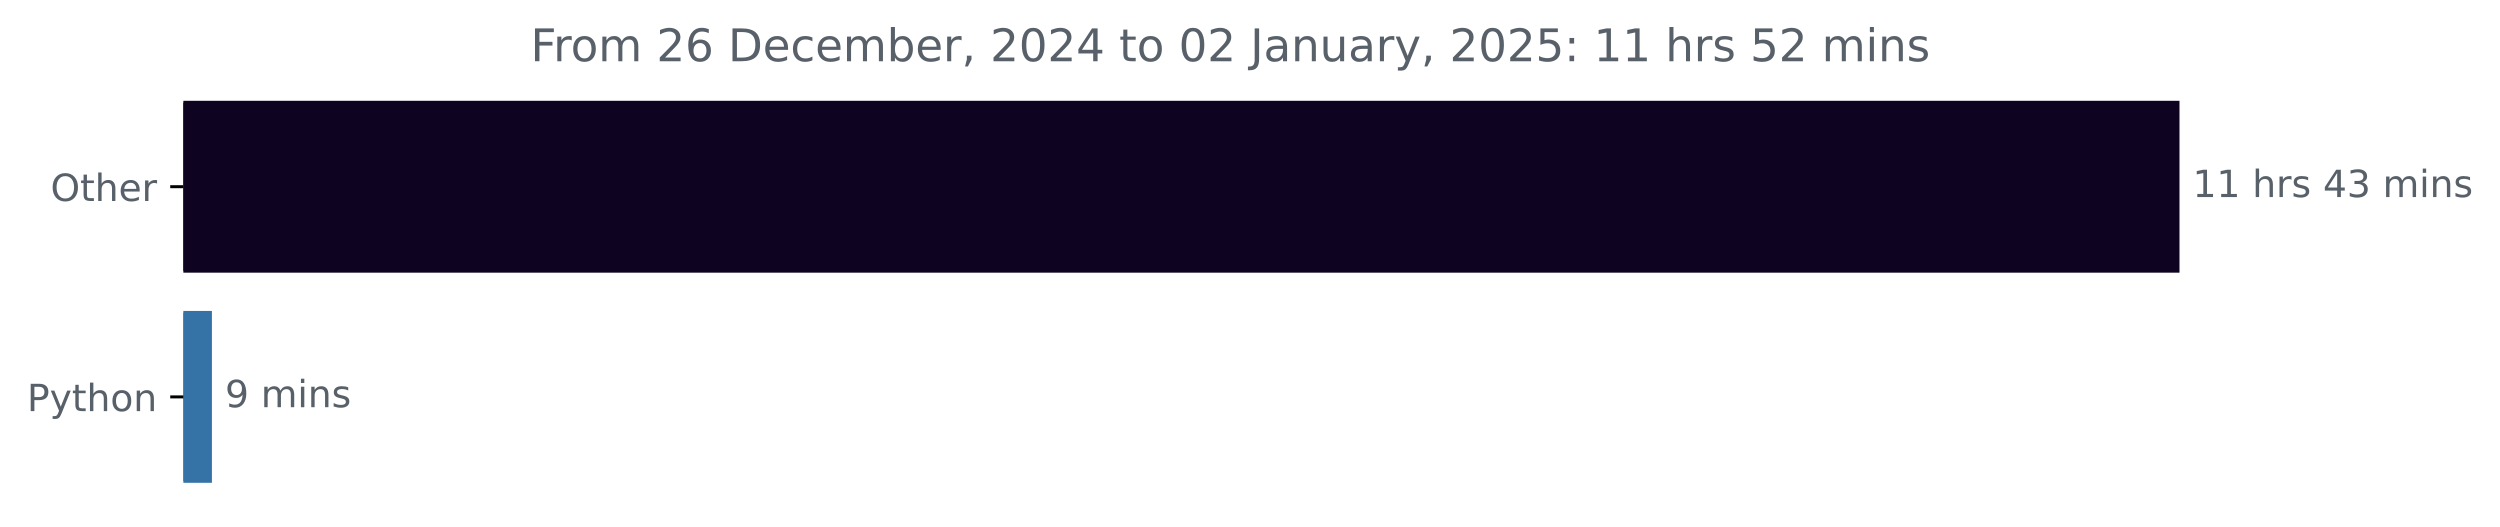
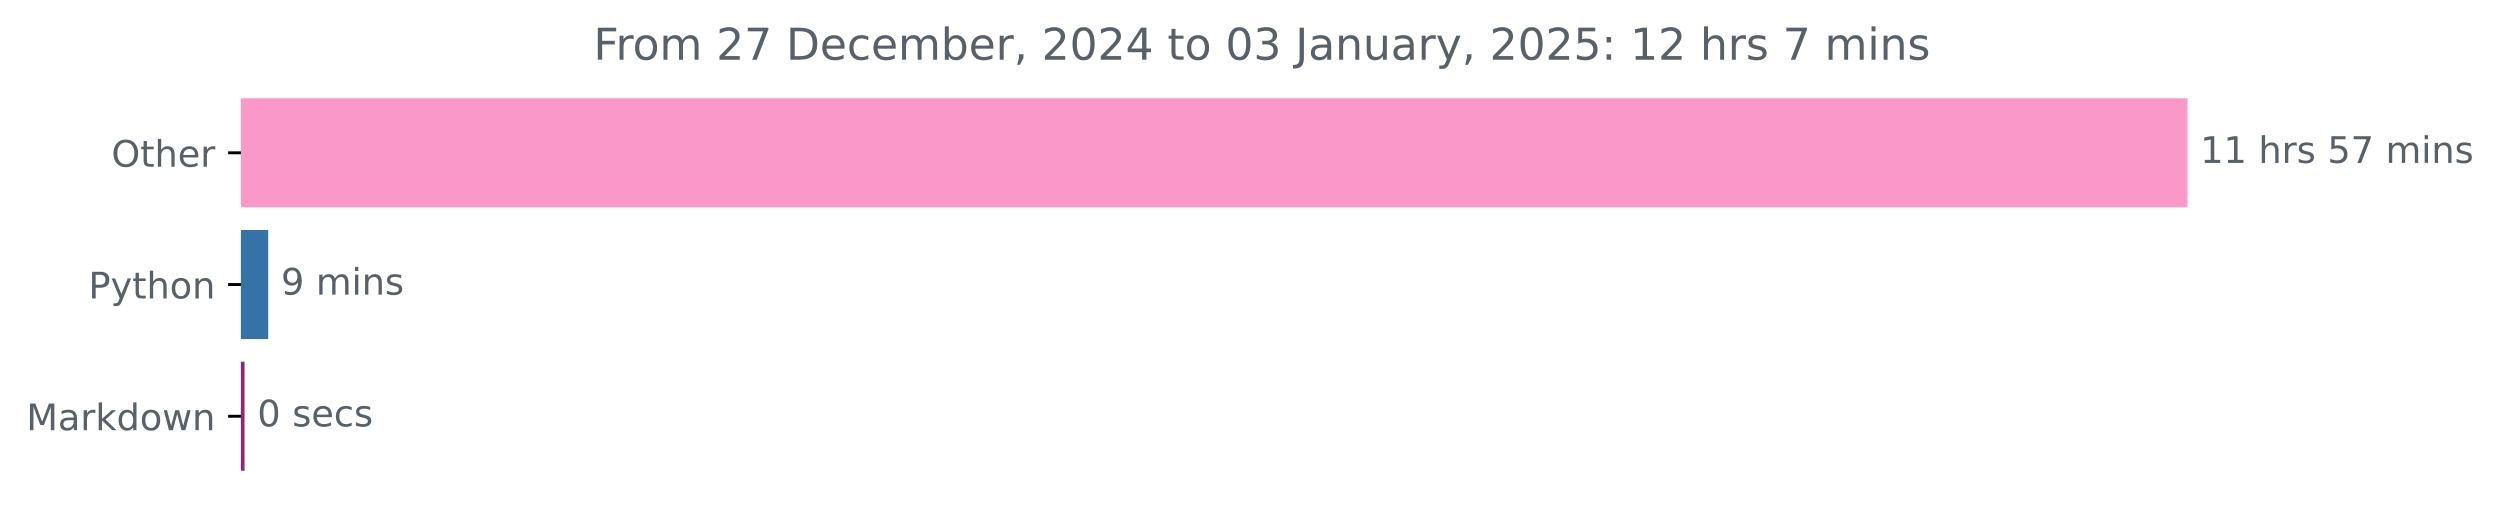
- <svg xmlns="http://www.w3.org/2000/svg" xmlns:xlink="http://www.w3.org/1999/xlink" width="666.199pt" height="140.398pt" viewBox="0 0 666.199 140.398" version="1.1">
+ <svg xmlns="http://www.w3.org/2000/svg" xmlns:xlink="http://www.w3.org/1999/xlink" width="683.177pt" height="140.398pt" viewBox="0 0 683.177 140.398" version="1.1">
  <defs>
    <style type="text/css">*{stroke-linejoin: round; stroke-linecap: butt}</style>
  </defs>
  <g id="figure_1">
    <g id="patch_1">
-       <path d="M 0 140.398  L 666.199 140.398  L 666.199 0  L 0 0  L 0 140.398  z " style="fill: none" />
+       <path d="M 0 140.398  L 683.177 140.398  L 683.177 0  L 0 0  L 0 140.398  z " style="fill: none" />
    </g>
    <g id="axes_1">
      <g id="patch_2">
-         <path d="M 48.862 27.358  L 580.291 27.358  L 580.291 72.158  L 48.862 72.158  z " clip-path="url(#pe40ad7a031)" style="fill: #0e0321; stroke: #0e0321; stroke-linejoin: miter" />
+         <path d="M 65.841 27.358  L 597.269 27.358  L 597.269 56.158  L 65.841 56.158  z " clip-path="url(#p6ebc9de500)" style="fill: #fb98ca; stroke: #fb98ca; stroke-linejoin: miter" />
      </g>
      <g id="patch_3">
-         <path d="M 48.862 83.358  L 55.971 83.358  L 55.971 128.158  L 48.862 128.158  z " clip-path="url(#pe40ad7a031)" style="fill: #3572a5; stroke: #3572a5; stroke-linejoin: miter" />
+         <path d="M 65.841 63.358  L 72.793 63.358  L 72.793 92.158  L 65.841 92.158  z " clip-path="url(#p6ebc9de500)" style="fill: #3572a5; stroke: #3572a5; stroke-linejoin: miter" />
+       </g>
+       <g id="patch_4">
+         <path d="M 65.841 99.358  L 66.326 99.358  L 66.326 128.158  L 65.841 128.158  z " clip-path="url(#p6ebc9de500)" style="fill: #8e257e; stroke: #8e257e; stroke-linejoin: miter" />
      </g>
      <g id="matplotlib.axis_1" />
      <g id="matplotlib.axis_2">
        <g id="ytick_1">
          <g id="line2d_1">
            <defs>
-               <path id="m7ce606e7fe" d="M 0 0  L -3.5 0  " style="stroke: #000000; stroke-width: 0.8" />
+               <path id="m27a075e2dd" d="M 0 0  L -3.5 0  " style="stroke: #000000; stroke-width: 0.8" />
            </defs>
            <g>
-               <use xlink:href="#m7ce606e7fe" x="48.862" y="49.758" style="stroke: #000000; stroke-width: 0.8" />
+               <use xlink:href="#m27a075e2dd" x="65.841" y="41.758" style="stroke: #000000; stroke-width: 0.8" />
            </g>
          </g>
          <g id="text_1">
-             <g style="fill: #586069" transform="translate(13.46875 53.55734) scale(0.1 -0.1)">
+             <g style="fill: #586069" transform="translate(30.44687 45.55734) scale(0.1 -0.1)">
              <defs>
                <path id="DejaVuSans-4f" d="M 2522 4238  Q 1834 4238 1429 3725  Q 1025 3213 1025 2328  Q 1025 1447 1429 934  Q 1834 422 2522 422  Q 3209 422 3611 934  Q 4013 1447 4013 2328  Q 4013 3213 3611 3725  Q 3209 4238 2522 4238  z M 2522 4750  Q 3503 4750 4090 4092  Q 4678 3434 4678 2328  Q 4678 1225 4090 567  Q 3503 -91 2522 -91  Q 1538 -91 948 565  Q 359 1222 359 2328  Q 359 3434 948 4092  Q 1538 4750 2522 4750  z " transform="scale(0.015625)" />
                <path id="DejaVuSans-74" d="M 1172 4494  L 1172 3500  L 2356 3500  L 2356 3053  L 1172 3053  L 1172 1153  Q 1172 725 1289 603  Q 1406 481 1766 481  L 2356 481  L 2356 0  L 1766 0  Q 1100 0 847 248  Q 594 497 594 1153  L 594 3053  L 172 3053  L 172 3500  L 594 3500  L 594 4494  L 1172 4494  z " transform="scale(0.015625)" />
                <path id="DejaVuSans-68" d="M 3513 2113  L 3513 0  L 2938 0  L 2938 2094  Q 2938 2591 2744 2837  Q 2550 3084 2163 3084  Q 1697 3084 1428 2787  Q 1159 2491 1159 1978  L 1159 0  L 581 0  L 581 4863  L 1159 4863  L 1159 2956  Q 1366 3272 1645 3428  Q 1925 3584 2291 3584  Q 2894 3584 3203 3211  Q 3513 2838 3513 2113  z " transform="scale(0.015625)" />
                <path id="DejaVuSans-65" d="M 3597 1894  L 3597 1613  L 953 1613  Q 991 1019 1311 708  Q 1631 397 2203 397  Q 2534 397 2845 478  Q 3156 559 3463 722  L 3463 178  Q 3153 47 2828 -22  Q 2503 -91 2169 -91  Q 1331 -91 842 396  Q 353 884 353 1716  Q 353 2575 817 3079  Q 1281 3584 2069 3584  Q 2775 3584 3186 3129  Q 3597 2675 3597 1894  z M 3022 2063  Q 3016 2534 2758 2815  Q 2500 3097 2075 3097  Q 1594 3097 1305 2825  Q 1016 2553 972 2059  L 3022 2063  z " transform="scale(0.015625)" />
                <path id="DejaVuSans-72" d="M 2631 2963  Q 2534 3019 2420 3045  Q 2306 3072 2169 3072  Q 1681 3072 1420 2755  Q 1159 2438 1159 1844  L 1159 0  L 581 0  L 581 3500  L 1159 3500  L 1159 2956  Q 1341 3275 1631 3429  Q 1922 3584 2338 3584  Q 2397 3584 2469 3576  Q 2541 3569 2628 3553  L 2631 2963  z " transform="scale(0.015625)" />
              </defs>
              <use xlink:href="#DejaVuSans-4f" />
              <use xlink:href="#DejaVuSans-74" x="78.711" />
              <use xlink:href="#DejaVuSans-68" x="117.92" />
              <use xlink:href="#DejaVuSans-65" x="181.299" />
              <use xlink:href="#DejaVuSans-72" x="242.822" />
            </g>
          </g>
        </g>
        <g id="ytick_2">
          <g id="line2d_2">
            <g>
-               <use xlink:href="#m7ce606e7fe" x="48.862" y="105.758" style="stroke: #000000; stroke-width: 0.8" />
+               <use xlink:href="#m27a075e2dd" x="65.841" y="77.758" style="stroke: #000000; stroke-width: 0.8" />
            </g>
          </g>
          <g id="text_2">
-             <g style="fill: #586069" transform="translate(7.2 109.5573) scale(0.1 -0.1)">
+             <g style="fill: #586069" transform="translate(24.17813 81.55734) scale(0.1 -0.1)">
              <defs>
                <path id="DejaVuSans-50" d="M 1259 4147  L 1259 2394  L 2053 2394  Q 2494 2394 2734 2622  Q 2975 2850 2975 3272  Q 2975 3691 2734 3919  Q 2494 4147 2053 4147  L 1259 4147  z M 628 4666  L 2053 4666  Q 2838 4666 3239 4311  Q 3641 3956 3641 3272  Q 3641 2581 3239 2228  Q 2838 1875 2053 1875  L 1259 1875  L 1259 0  L 628 0  L 628 4666  z " transform="scale(0.015625)" />
                <path id="DejaVuSans-79" d="M 2059 -325  Q 1816 -950 1584 -1140  Q 1353 -1331 966 -1331  L 506 -1331  L 506 -850  L 844 -850  Q 1081 -850 1212 -737  Q 1344 -625 1503 -206  L 1606 56  L 191 3500  L 800 3500  L 1894 763  L 2988 3500  L 3597 3500  L 2059 -325  z " transform="scale(0.015625)" />
                <path id="DejaVuSans-6f" d="M 1959 3097  Q 1497 3097 1228 2736  Q 959 2375 959 1747  Q 959 1119 1226 758  Q 1494 397 1959 397  Q 2419 397 2687 759  Q 2956 1122 2956 1747  Q 2956 2369 2687 2733  Q 2419 3097 1959 3097  z M 1959 3584  Q 2709 3584 3137 3096  Q 3566 2609 3566 1747  Q 3566 888 3137 398  Q 2709 -91 1959 -91  Q 1206 -91 779 398  Q 353 888 353 1747  Q 353 2609 779 3096  Q 1206 3584 1959 3584  z " transform="scale(0.015625)" />
                <path id="DejaVuSans-6e" d="M 3513 2113  L 3513 0  L 2938 0  L 2938 2094  Q 2938 2591 2744 2837  Q 2550 3084 2163 3084  Q 1697 3084 1428 2787  Q 1159 2491 1159 1978  L 1159 0  L 581 0  L 581 3500  L 1159 3500  L 1159 2956  Q 1366 3272 1645 3428  Q 1925 3584 2291 3584  Q 2894 3584 3203 3211  Q 3513 2838 3513 2113  z " transform="scale(0.015625)" />
              </defs>
              <use xlink:href="#DejaVuSans-50" />
              <use xlink:href="#DejaVuSans-79" x="60.303" />
              <use xlink:href="#DejaVuSans-74" x="119.482" />
              <use xlink:href="#DejaVuSans-68" x="158.691" />
              <use xlink:href="#DejaVuSans-6f" x="222.07" />
              <use xlink:href="#DejaVuSans-6e" x="283.252" />
            </g>
          </g>
        </g>
-       </g>
-       <g id="text_3">
-         <g style="fill: #586069" transform="translate(584.2911 52.5175) scale(0.1 -0.1)">
+         <g id="ytick_3">
+           <g id="line2d_3">
+             <g>
+               <use xlink:href="#m27a075e2dd" x="65.841" y="113.758" style="stroke: #000000; stroke-width: 0.8" />
+             </g>
+           </g>
+           <g id="text_3">
+             <g style="fill: #586069" transform="translate(7.2 117.5573) scale(0.1 -0.1)">
+               <defs>
+                 <path id="DejaVuSans-4d" d="M 628 4666  L 1569 4666  L 2759 1491  L 3956 4666  L 4897 4666  L 4897 0  L 4281 0  L 4281 4097  L 3078 897  L 2444 897  L 1241 4097  L 1241 0  L 628 0  L 628 4666  z " transform="scale(0.015625)" />
+                 <path id="DejaVuSans-61" d="M 2194 1759  Q 1497 1759 1228 1600  Q 959 1441 959 1056  Q 959 750 1161 570  Q 1363 391 1709 391  Q 2188 391 2477 730  Q 2766 1069 2766 1631  L 2766 1759  L 2194 1759  z M 3341 1997  L 3341 0  L 2766 0  L 2766 531  Q 2569 213 2275 61  Q 1981 -91 1556 -91  Q 1019 -91 701 211  Q 384 513 384 1019  Q 384 1609 779 1909  Q 1175 2209 1959 2209  L 2766 2209  L 2766 2266  Q 2766 2663 2505 2880  Q 2244 3097 1772 3097  Q 1472 3097 1187 3025  Q 903 2953 641 2809  L 641 3341  Q 956 3463 1253 3523  Q 1550 3584 1831 3584  Q 2591 3584 2966 3190  Q 3341 2797 3341 1997  z " transform="scale(0.015625)" />
+                 <path id="DejaVuSans-6b" d="M 581 4863  L 1159 4863  L 1159 1991  L 2875 3500  L 3609 3500  L 1753 1863  L 3688 0  L 2938 0  L 1159 1709  L 1159 0  L 581 0  L 581 4863  z " transform="scale(0.015625)" />
+                 <path id="DejaVuSans-64" d="M 2906 2969  L 2906 4863  L 3481 4863  L 3481 0  L 2906 0  L 2906 525  Q 2725 213 2448 61  Q 2172 -91 1784 -91  Q 1150 -91 751 415  Q 353 922 353 1747  Q 353 2572 751 3078  Q 1150 3584 1784 3584  Q 2172 3584 2448 3432  Q 2725 3281 2906 2969  z M 947 1747  Q 947 1113 1208 752  Q 1469 391 1925 391  Q 2381 391 2643 752  Q 2906 1113 2906 1747  Q 2906 2381 2643 2742  Q 2381 3103 1925 3103  Q 1469 3103 1208 2742  Q 947 2381 947 1747  z " transform="scale(0.015625)" />
+                 <path id="DejaVuSans-77" d="M 269 3500  L 844 3500  L 1563 769  L 2278 3500  L 2956 3500  L 3675 769  L 4391 3500  L 4966 3500  L 4050 0  L 3372 0  L 2619 2869  L 1863 0  L 1184 0  L 269 3500  z " transform="scale(0.015625)" />
+               </defs>
+               <use xlink:href="#DejaVuSans-4d" />
+               <use xlink:href="#DejaVuSans-61" x="86.279" />
+               <use xlink:href="#DejaVuSans-72" x="147.559" />
+               <use xlink:href="#DejaVuSans-6b" x="188.672" />
+               <use xlink:href="#DejaVuSans-64" x="246.582" />
+               <use xlink:href="#DejaVuSans-6f" x="310.059" />
+               <use xlink:href="#DejaVuSans-77" x="371.24" />
+               <use xlink:href="#DejaVuSans-6e" x="453.027" />
+             </g>
+           </g>
+         </g>
+       </g>
+       <g id="text_4">
+         <g style="fill: #586069" transform="translate(601.2692 44.5175) scale(0.1 -0.1)">
          <defs>
            <path id="DejaVuSans-31" d="M 794 531  L 1825 531  L 1825 4091  L 703 3866  L 703 4441  L 1819 4666  L 2450 4666  L 2450 531  L 3481 531  L 3481 0  L 794 0  L 794 531  z " transform="scale(0.015625)" />
            <path id="DejaVuSans-20" transform="scale(0.015625)" />
            <path id="DejaVuSans-73" d="M 2834 3397  L 2834 2853  Q 2591 2978 2328 3040  Q 2066 3103 1784 3103  Q 1356 3103 1142 2972  Q 928 2841 928 2578  Q 928 2378 1081 2264  Q 1234 2150 1697 2047  L 1894 2003  Q 2506 1872 2764 1633  Q 3022 1394 3022 966  Q 3022 478 2636 193  Q 2250 -91 1575 -91  Q 1294 -91 989 -36  Q 684 19 347 128  L 347 722  Q 666 556 975 473  Q 1284 391 1588 391  Q 1994 391 2212 530  Q 2431 669 2431 922  Q 2431 1156 2273 1281  Q 2116 1406 1581 1522  L 1381 1569  Q 847 1681 609 1914  Q 372 2147 372 2553  Q 372 3047 722 3315  Q 1072 3584 1716 3584  Q 2034 3584 2315 3537  Q 2597 3491 2834 3397  z " transform="scale(0.015625)" />
-             <path id="DejaVuSans-34" d="M 2419 4116  L 825 1625  L 2419 1625  L 2419 4116  z M 2253 4666  L 3047 4666  L 3047 1625  L 3713 1625  L 3713 1100  L 3047 1100  L 3047 0  L 2419 0  L 2419 1100  L 313 1100  L 313 1709  L 2253 4666  z " transform="scale(0.015625)" />
-             <path id="DejaVuSans-33" d="M 2597 2516  Q 3050 2419 3304 2112  Q 3559 1806 3559 1356  Q 3559 666 3084 287  Q 2609 -91 1734 -91  Q 1441 -91 1130 -33  Q 819 25 488 141  L 488 750  Q 750 597 1062 519  Q 1375 441 1716 441  Q 2309 441 2620 675  Q 2931 909 2931 1356  Q 2931 1769 2642 2001  Q 2353 2234 1838 2234  L 1294 2234  L 1294 2753  L 1863 2753  Q 2328 2753 2575 2939  Q 2822 3125 2822 3475  Q 2822 3834 2567 4026  Q 2313 4219 1838 4219  Q 1578 4219 1281 4162  Q 984 4106 628 3988  L 628 4550  Q 988 4650 1302 4700  Q 1616 4750 1894 4750  Q 2613 4750 3031 4423  Q 3450 4097 3450 3541  Q 3450 3153 3228 2886  Q 3006 2619 2597 2516  z " transform="scale(0.015625)" />
+             <path id="DejaVuSans-35" d="M 691 4666  L 3169 4666  L 3169 4134  L 1269 4134  L 1269 2991  Q 1406 3038 1543 3061  Q 1681 3084 1819 3084  Q 2600 3084 3056 2656  Q 3513 2228 3513 1497  Q 3513 744 3044 326  Q 2575 -91 1722 -91  Q 1428 -91 1123 -41  Q 819 9 494 109  L 494 744  Q 775 591 1075 516  Q 1375 441 1709 441  Q 2250 441 2565 725  Q 2881 1009 2881 1497  Q 2881 1984 2565 2268  Q 2250 2553 1709 2553  Q 1456 2553 1204 2497  Q 953 2441 691 2322  L 691 4666  z " transform="scale(0.015625)" />
+             <path id="DejaVuSans-37" d="M 525 4666  L 3525 4666  L 3525 4397  L 1831 0  L 1172 0  L 2766 4134  L 525 4134  L 525 4666  z " transform="scale(0.015625)" />
            <path id="DejaVuSans-6d" d="M 3328 2828  Q 3544 3216 3844 3400  Q 4144 3584 4550 3584  Q 5097 3584 5394 3201  Q 5691 2819 5691 2113  L 5691 0  L 5113 0  L 5113 2094  Q 5113 2597 4934 2840  Q 4756 3084 4391 3084  Q 3944 3084 3684 2787  Q 3425 2491 3425 1978  L 3425 0  L 2847 0  L 2847 2094  Q 2847 2600 2669 2842  Q 2491 3084 2119 3084  Q 1678 3084 1418 2786  Q 1159 2488 1159 1978  L 1159 0  L 581 0  L 581 3500  L 1159 3500  L 1159 2956  Q 1356 3278 1631 3431  Q 1906 3584 2284 3584  Q 2666 3584 2933 3390  Q 3200 3197 3328 2828  z " transform="scale(0.015625)" />
            <path id="DejaVuSans-69" d="M 603 3500  L 1178 3500  L 1178 0  L 603 0  L 603 3500  z M 603 4863  L 1178 4863  L 1178 4134  L 603 4134  L 603 4863  z " transform="scale(0.015625)" />
          </defs>
          <use xlink:href="#DejaVuSans-31" />
          <use xlink:href="#DejaVuSans-31" x="63.623" />
          <use xlink:href="#DejaVuSans-20" x="127.246" />
          <use xlink:href="#DejaVuSans-68" x="159.033" />
          <use xlink:href="#DejaVuSans-72" x="222.412" />
          <use xlink:href="#DejaVuSans-73" x="263.525" />
          <use xlink:href="#DejaVuSans-20" x="315.625" />
-           <use xlink:href="#DejaVuSans-34" x="347.412" />
-           <use xlink:href="#DejaVuSans-33" x="411.035" />
+           <use xlink:href="#DejaVuSans-35" x="347.412" />
+           <use xlink:href="#DejaVuSans-37" x="411.035" />
          <use xlink:href="#DejaVuSans-20" x="474.658" />
          <use xlink:href="#DejaVuSans-6d" x="506.445" />
          <use xlink:href="#DejaVuSans-69" x="603.857" />
          <use xlink:href="#DejaVuSans-6e" x="631.641" />
          <use xlink:href="#DejaVuSans-73" x="695.02" />
        </g>
      </g>
-       <g id="text_4">
-         <g style="fill: #586069" transform="translate(59.97119 108.5175) scale(0.1 -0.1)">
+       <g id="text_5">
+         <g style="fill: #586069" transform="translate(76.79269 80.5175) scale(0.1 -0.1)">
          <defs>
            <path id="DejaVuSans-39" d="M 703 97  L 703 672  Q 941 559 1184 500  Q 1428 441 1663 441  Q 2288 441 2617 861  Q 2947 1281 2994 2138  Q 2813 1869 2534 1725  Q 2256 1581 1919 1581  Q 1219 1581 811 2004  Q 403 2428 403 3163  Q 403 3881 828 4315  Q 1253 4750 1959 4750  Q 2769 4750 3195 4129  Q 3622 3509 3622 2328  Q 3622 1225 3098 567  Q 2575 -91 1691 -91  Q 1453 -91 1209 -44  Q 966 3 703 97  z M 1959 2075  Q 2384 2075 2632 2365  Q 2881 2656 2881 3163  Q 2881 3666 2632 3958  Q 2384 4250 1959 4250  Q 1534 4250 1286 3958  Q 1038 3666 1038 3163  Q 1038 2656 1286 2365  Q 1534 2075 1959 2075  z " transform="scale(0.015625)" />
          </defs>
          <use xlink:href="#DejaVuSans-39" />
          <use xlink:href="#DejaVuSans-20" x="63.623" />
          <use xlink:href="#DejaVuSans-6d" x="95.41" />
          <use xlink:href="#DejaVuSans-69" x="192.822" />
          <use xlink:href="#DejaVuSans-6e" x="220.605" />
          <use xlink:href="#DejaVuSans-73" x="283.984" />
        </g>
      </g>
-       <g id="text_5">
-         <g style="fill: #586069" transform="translate(141.39 16.31812) scale(0.12 -0.12)">
+       <g id="text_6">
+         <g style="fill: #586069" transform="translate(70.32565 116.5175) scale(0.1 -0.1)">
+           <defs>
+             <path id="DejaVuSans-30" d="M 2034 4250  Q 1547 4250 1301 3770  Q 1056 3291 1056 2328  Q 1056 1369 1301 889  Q 1547 409 2034 409  Q 2525 409 2770 889  Q 3016 1369 3016 2328  Q 3016 3291 2770 3770  Q 2525 4250 2034 4250  z M 2034 4750  Q 2819 4750 3233 4129  Q 3647 3509 3647 2328  Q 3647 1150 3233 529  Q 2819 -91 2034 -91  Q 1250 -91 836 529  Q 422 1150 422 2328  Q 422 3509 836 4129  Q 1250 4750 2034 4750  z " transform="scale(0.015625)" />
+             <path id="DejaVuSans-63" d="M 3122 3366  L 3122 2828  Q 2878 2963 2633 3030  Q 2388 3097 2138 3097  Q 1578 3097 1268 2742  Q 959 2388 959 1747  Q 959 1106 1268 751  Q 1578 397 2138 397  Q 2388 397 2633 464  Q 2878 531 3122 666  L 3122 134  Q 2881 22 2623 -34  Q 2366 -91 2075 -91  Q 1284 -91 818 406  Q 353 903 353 1747  Q 353 2603 823 3093  Q 1294 3584 2113 3584  Q 2378 3584 2631 3529  Q 2884 3475 3122 3366  z " transform="scale(0.015625)" />
+           </defs>
+           <use xlink:href="#DejaVuSans-30" />
+           <use xlink:href="#DejaVuSans-20" x="63.623" />
+           <use xlink:href="#DejaVuSans-73" x="95.41" />
+           <use xlink:href="#DejaVuSans-65" x="147.51" />
+           <use xlink:href="#DejaVuSans-63" x="209.033" />
+           <use xlink:href="#DejaVuSans-73" x="264.014" />
+         </g>
+       </g>
+       <g id="text_7">
+         <g style="fill: #586069" transform="translate(162.1856 16.31812) scale(0.12 -0.12)">
          <defs>
            <path id="DejaVuSans-46" d="M 628 4666  L 3309 4666  L 3309 4134  L 1259 4134  L 1259 2759  L 3109 2759  L 3109 2228  L 1259 2228  L 1259 0  L 628 0  L 628 4666  z " transform="scale(0.015625)" />
            <path id="DejaVuSans-32" d="M 1228 531  L 3431 531  L 3431 0  L 469 0  L 469 531  Q 828 903 1448 1529  Q 2069 2156 2228 2338  Q 2531 2678 2651 2914  Q 2772 3150 2772 3378  Q 2772 3750 2511 3984  Q 2250 4219 1831 4219  Q 1534 4219 1204 4116  Q 875 4013 500 3803  L 500 4441  Q 881 4594 1212 4672  Q 1544 4750 1819 4750  Q 2544 4750 2975 4387  Q 3406 4025 3406 3419  Q 3406 3131 3298 2873  Q 3191 2616 2906 2266  Q 2828 2175 2409 1742  Q 1991 1309 1228 531  z " transform="scale(0.015625)" />
-             <path id="DejaVuSans-36" d="M 2113 2584  Q 1688 2584 1439 2293  Q 1191 2003 1191 1497  Q 1191 994 1439 701  Q 1688 409 2113 409  Q 2538 409 2786 701  Q 3034 994 3034 1497  Q 3034 2003 2786 2293  Q 2538 2584 2113 2584  z M 3366 4563  L 3366 3988  Q 3128 4100 2886 4159  Q 2644 4219 2406 4219  Q 1781 4219 1451 3797  Q 1122 3375 1075 2522  Q 1259 2794 1537 2939  Q 1816 3084 2150 3084  Q 2853 3084 3261 2657  Q 3669 2231 3669 1497  Q 3669 778 3244 343  Q 2819 -91 2113 -91  Q 1303 -91 875 529  Q 447 1150 447 2328  Q 447 3434 972 4092  Q 1497 4750 2381 4750  Q 2619 4750 2861 4703  Q 3103 4656 3366 4563  z " transform="scale(0.015625)" />
            <path id="DejaVuSans-44" d="M 1259 4147  L 1259 519  L 2022 519  Q 2988 519 3436 956  Q 3884 1394 3884 2338  Q 3884 3275 3436 3711  Q 2988 4147 2022 4147  L 1259 4147  z M 628 4666  L 1925 4666  Q 3281 4666 3915 4102  Q 4550 3538 4550 2338  Q 4550 1131 3912 565  Q 3275 0 1925 0  L 628 0  L 628 4666  z " transform="scale(0.015625)" />
-             <path id="DejaVuSans-63" d="M 3122 3366  L 3122 2828  Q 2878 2963 2633 3030  Q 2388 3097 2138 3097  Q 1578 3097 1268 2742  Q 959 2388 959 1747  Q 959 1106 1268 751  Q 1578 397 2138 397  Q 2388 397 2633 464  Q 2878 531 3122 666  L 3122 134  Q 2881 22 2623 -34  Q 2366 -91 2075 -91  Q 1284 -91 818 406  Q 353 903 353 1747  Q 353 2603 823 3093  Q 1294 3584 2113 3584  Q 2378 3584 2631 3529  Q 2884 3475 3122 3366  z " transform="scale(0.015625)" />
            <path id="DejaVuSans-62" d="M 3116 1747  Q 3116 2381 2855 2742  Q 2594 3103 2138 3103  Q 1681 3103 1420 2742  Q 1159 2381 1159 1747  Q 1159 1113 1420 752  Q 1681 391 2138 391  Q 2594 391 2855 752  Q 3116 1113 3116 1747  z M 1159 2969  Q 1341 3281 1617 3432  Q 1894 3584 2278 3584  Q 2916 3584 3314 3078  Q 3713 2572 3713 1747  Q 3713 922 3314 415  Q 2916 -91 2278 -91  Q 1894 -91 1617 61  Q 1341 213 1159 525  L 1159 0  L 581 0  L 581 4863  L 1159 4863  L 1159 2969  z " transform="scale(0.015625)" />
            <path id="DejaVuSans-2c" d="M 750 794  L 1409 794  L 1409 256  L 897 -744  L 494 -744  L 750 256  L 750 794  z " transform="scale(0.015625)" />
-             <path id="DejaVuSans-30" d="M 2034 4250  Q 1547 4250 1301 3770  Q 1056 3291 1056 2328  Q 1056 1369 1301 889  Q 1547 409 2034 409  Q 2525 409 2770 889  Q 3016 1369 3016 2328  Q 3016 3291 2770 3770  Q 2525 4250 2034 4250  z M 2034 4750  Q 2819 4750 3233 4129  Q 3647 3509 3647 2328  Q 3647 1150 3233 529  Q 2819 -91 2034 -91  Q 1250 -91 836 529  Q 422 1150 422 2328  Q 422 3509 836 4129  Q 1250 4750 2034 4750  z " transform="scale(0.015625)" />
+             <path id="DejaVuSans-34" d="M 2419 4116  L 825 1625  L 2419 1625  L 2419 4116  z M 2253 4666  L 3047 4666  L 3047 1625  L 3713 1625  L 3713 1100  L 3047 1100  L 3047 0  L 2419 0  L 2419 1100  L 313 1100  L 313 1709  L 2253 4666  z " transform="scale(0.015625)" />
+             <path id="DejaVuSans-33" d="M 2597 2516  Q 3050 2419 3304 2112  Q 3559 1806 3559 1356  Q 3559 666 3084 287  Q 2609 -91 1734 -91  Q 1441 -91 1130 -33  Q 819 25 488 141  L 488 750  Q 750 597 1062 519  Q 1375 441 1716 441  Q 2309 441 2620 675  Q 2931 909 2931 1356  Q 2931 1769 2642 2001  Q 2353 2234 1838 2234  L 1294 2234  L 1294 2753  L 1863 2753  Q 2328 2753 2575 2939  Q 2822 3125 2822 3475  Q 2822 3834 2567 4026  Q 2313 4219 1838 4219  Q 1578 4219 1281 4162  Q 984 4106 628 3988  L 628 4550  Q 988 4650 1302 4700  Q 1616 4750 1894 4750  Q 2613 4750 3031 4423  Q 3450 4097 3450 3541  Q 3450 3153 3228 2886  Q 3006 2619 2597 2516  z " transform="scale(0.015625)" />
            <path id="DejaVuSans-4a" d="M 628 4666  L 1259 4666  L 1259 325  Q 1259 -519 939 -900  Q 619 -1281 -91 -1281  L -331 -1281  L -331 -750  L -134 -750  Q 284 -750 456 -515  Q 628 -281 628 325  L 628 4666  z " transform="scale(0.015625)" />
-             <path id="DejaVuSans-61" d="M 2194 1759  Q 1497 1759 1228 1600  Q 959 1441 959 1056  Q 959 750 1161 570  Q 1363 391 1709 391  Q 2188 391 2477 730  Q 2766 1069 2766 1631  L 2766 1759  L 2194 1759  z M 3341 1997  L 3341 0  L 2766 0  L 2766 531  Q 2569 213 2275 61  Q 1981 -91 1556 -91  Q 1019 -91 701 211  Q 384 513 384 1019  Q 384 1609 779 1909  Q 1175 2209 1959 2209  L 2766 2209  L 2766 2266  Q 2766 2663 2505 2880  Q 2244 3097 1772 3097  Q 1472 3097 1187 3025  Q 903 2953 641 2809  L 641 3341  Q 956 3463 1253 3523  Q 1550 3584 1831 3584  Q 2591 3584 2966 3190  Q 3341 2797 3341 1997  z " transform="scale(0.015625)" />
            <path id="DejaVuSans-75" d="M 544 1381  L 544 3500  L 1119 3500  L 1119 1403  Q 1119 906 1312 657  Q 1506 409 1894 409  Q 2359 409 2629 706  Q 2900 1003 2900 1516  L 2900 3500  L 3475 3500  L 3475 0  L 2900 0  L 2900 538  Q 2691 219 2414 64  Q 2138 -91 1772 -91  Q 1169 -91 856 284  Q 544 659 544 1381  z M 1991 3584  L 1991 3584  z " transform="scale(0.015625)" />
-             <path id="DejaVuSans-35" d="M 691 4666  L 3169 4666  L 3169 4134  L 1269 4134  L 1269 2991  Q 1406 3038 1543 3061  Q 1681 3084 1819 3084  Q 2600 3084 3056 2656  Q 3513 2228 3513 1497  Q 3513 744 3044 326  Q 2575 -91 1722 -91  Q 1428 -91 1123 -41  Q 819 9 494 109  L 494 744  Q 775 591 1075 516  Q 1375 441 1709 441  Q 2250 441 2565 725  Q 2881 1009 2881 1497  Q 2881 1984 2565 2268  Q 2250 2553 1709 2553  Q 1456 2553 1204 2497  Q 953 2441 691 2322  L 691 4666  z " transform="scale(0.015625)" />
            <path id="DejaVuSans-3a" d="M 750 794  L 1409 794  L 1409 0  L 750 0  L 750 794  z M 750 3309  L 1409 3309  L 1409 2516  L 750 2516  L 750 3309  z " transform="scale(0.015625)" />
          </defs>
          <use xlink:href="#DejaVuSans-46" />
          <use xlink:href="#DejaVuSans-72" x="50.27" />
          <use xlink:href="#DejaVuSans-6f" x="89.133" />
          <use xlink:href="#DejaVuSans-6d" x="150.314" />
          <use xlink:href="#DejaVuSans-20" x="247.727" />
          <use xlink:href="#DejaVuSans-32" x="279.514" />
-           <use xlink:href="#DejaVuSans-36" x="343.137" />
+           <use xlink:href="#DejaVuSans-37" x="343.137" />
          <use xlink:href="#DejaVuSans-20" x="406.76" />
          <use xlink:href="#DejaVuSans-44" x="438.547" />
          <use xlink:href="#DejaVuSans-65" x="515.549" />
          <use xlink:href="#DejaVuSans-63" x="577.072" />
          <use xlink:href="#DejaVuSans-65" x="632.053" />
          <use xlink:href="#DejaVuSans-6d" x="693.576" />
          <use xlink:href="#DejaVuSans-62" x="790.988" />
          <use xlink:href="#DejaVuSans-65" x="854.465" />
          <use xlink:href="#DejaVuSans-72" x="915.988" />
          <use xlink:href="#DejaVuSans-2c" x="957.102" />
          <use xlink:href="#DejaVuSans-20" x="988.889" />
          <use xlink:href="#DejaVuSans-32" x="1020.676" />
          <use xlink:href="#DejaVuSans-30" x="1084.299" />
          <use xlink:href="#DejaVuSans-32" x="1147.922" />
          <use xlink:href="#DejaVuSans-34" x="1211.545" />
          <use xlink:href="#DejaVuSans-20" x="1275.168" />
          <use xlink:href="#DejaVuSans-74" x="1306.955" />
          <use xlink:href="#DejaVuSans-6f" x="1346.164" />
          <use xlink:href="#DejaVuSans-20" x="1407.346" />
          <use xlink:href="#DejaVuSans-30" x="1439.133" />
-           <use xlink:href="#DejaVuSans-32" x="1502.756" />
+           <use xlink:href="#DejaVuSans-33" x="1502.756" />
          <use xlink:href="#DejaVuSans-20" x="1566.379" />
          <use xlink:href="#DejaVuSans-4a" x="1598.166" />
          <use xlink:href="#DejaVuSans-61" x="1627.658" />
          <use xlink:href="#DejaVuSans-6e" x="1688.938" />
          <use xlink:href="#DejaVuSans-75" x="1752.316" />
          <use xlink:href="#DejaVuSans-61" x="1815.695" />
          <use xlink:href="#DejaVuSans-72" x="1876.975" />
          <use xlink:href="#DejaVuSans-79" x="1918.088" />
          <use xlink:href="#DejaVuSans-2c" x="1977.268" />
          <use xlink:href="#DejaVuSans-20" x="2009.055" />
          <use xlink:href="#DejaVuSans-32" x="2040.842" />
          <use xlink:href="#DejaVuSans-30" x="2104.465" />
          <use xlink:href="#DejaVuSans-32" x="2168.088" />
          <use xlink:href="#DejaVuSans-35" x="2231.711" />
          <use xlink:href="#DejaVuSans-3a" x="2295.334" />
          <use xlink:href="#DejaVuSans-20" x="2329.025" />
          <use xlink:href="#DejaVuSans-31" x="2360.812" />
-           <use xlink:href="#DejaVuSans-31" x="2424.436" />
+           <use xlink:href="#DejaVuSans-32" x="2424.436" />
          <use xlink:href="#DejaVuSans-20" x="2488.059" />
          <use xlink:href="#DejaVuSans-68" x="2519.846" />
          <use xlink:href="#DejaVuSans-72" x="2583.225" />
          <use xlink:href="#DejaVuSans-73" x="2624.338" />
          <use xlink:href="#DejaVuSans-20" x="2676.438" />
-           <use xlink:href="#DejaVuSans-35" x="2708.225" />
-           <use xlink:href="#DejaVuSans-32" x="2771.848" />
-           <use xlink:href="#DejaVuSans-20" x="2835.471" />
-           <use xlink:href="#DejaVuSans-6d" x="2867.258" />
-           <use xlink:href="#DejaVuSans-69" x="2964.67" />
-           <use xlink:href="#DejaVuSans-6e" x="2992.453" />
-           <use xlink:href="#DejaVuSans-73" x="3055.832" />
+           <use xlink:href="#DejaVuSans-37" x="2708.225" />
+           <use xlink:href="#DejaVuSans-20" x="2771.848" />
+           <use xlink:href="#DejaVuSans-6d" x="2803.635" />
+           <use xlink:href="#DejaVuSans-69" x="2901.047" />
+           <use xlink:href="#DejaVuSans-6e" x="2928.83" />
+           <use xlink:href="#DejaVuSans-73" x="2992.209" />
        </g>
      </g>
    </g>
  </g>
  <defs>
-     <clipPath id="pe40ad7a031">
-       <rect x="48.862" y="22.318" width="558" height="110.88" />
+     <clipPath id="p6ebc9de500">
+       <rect x="65.841" y="22.318" width="558" height="110.88" />
    </clipPath>
  </defs>
</svg>
